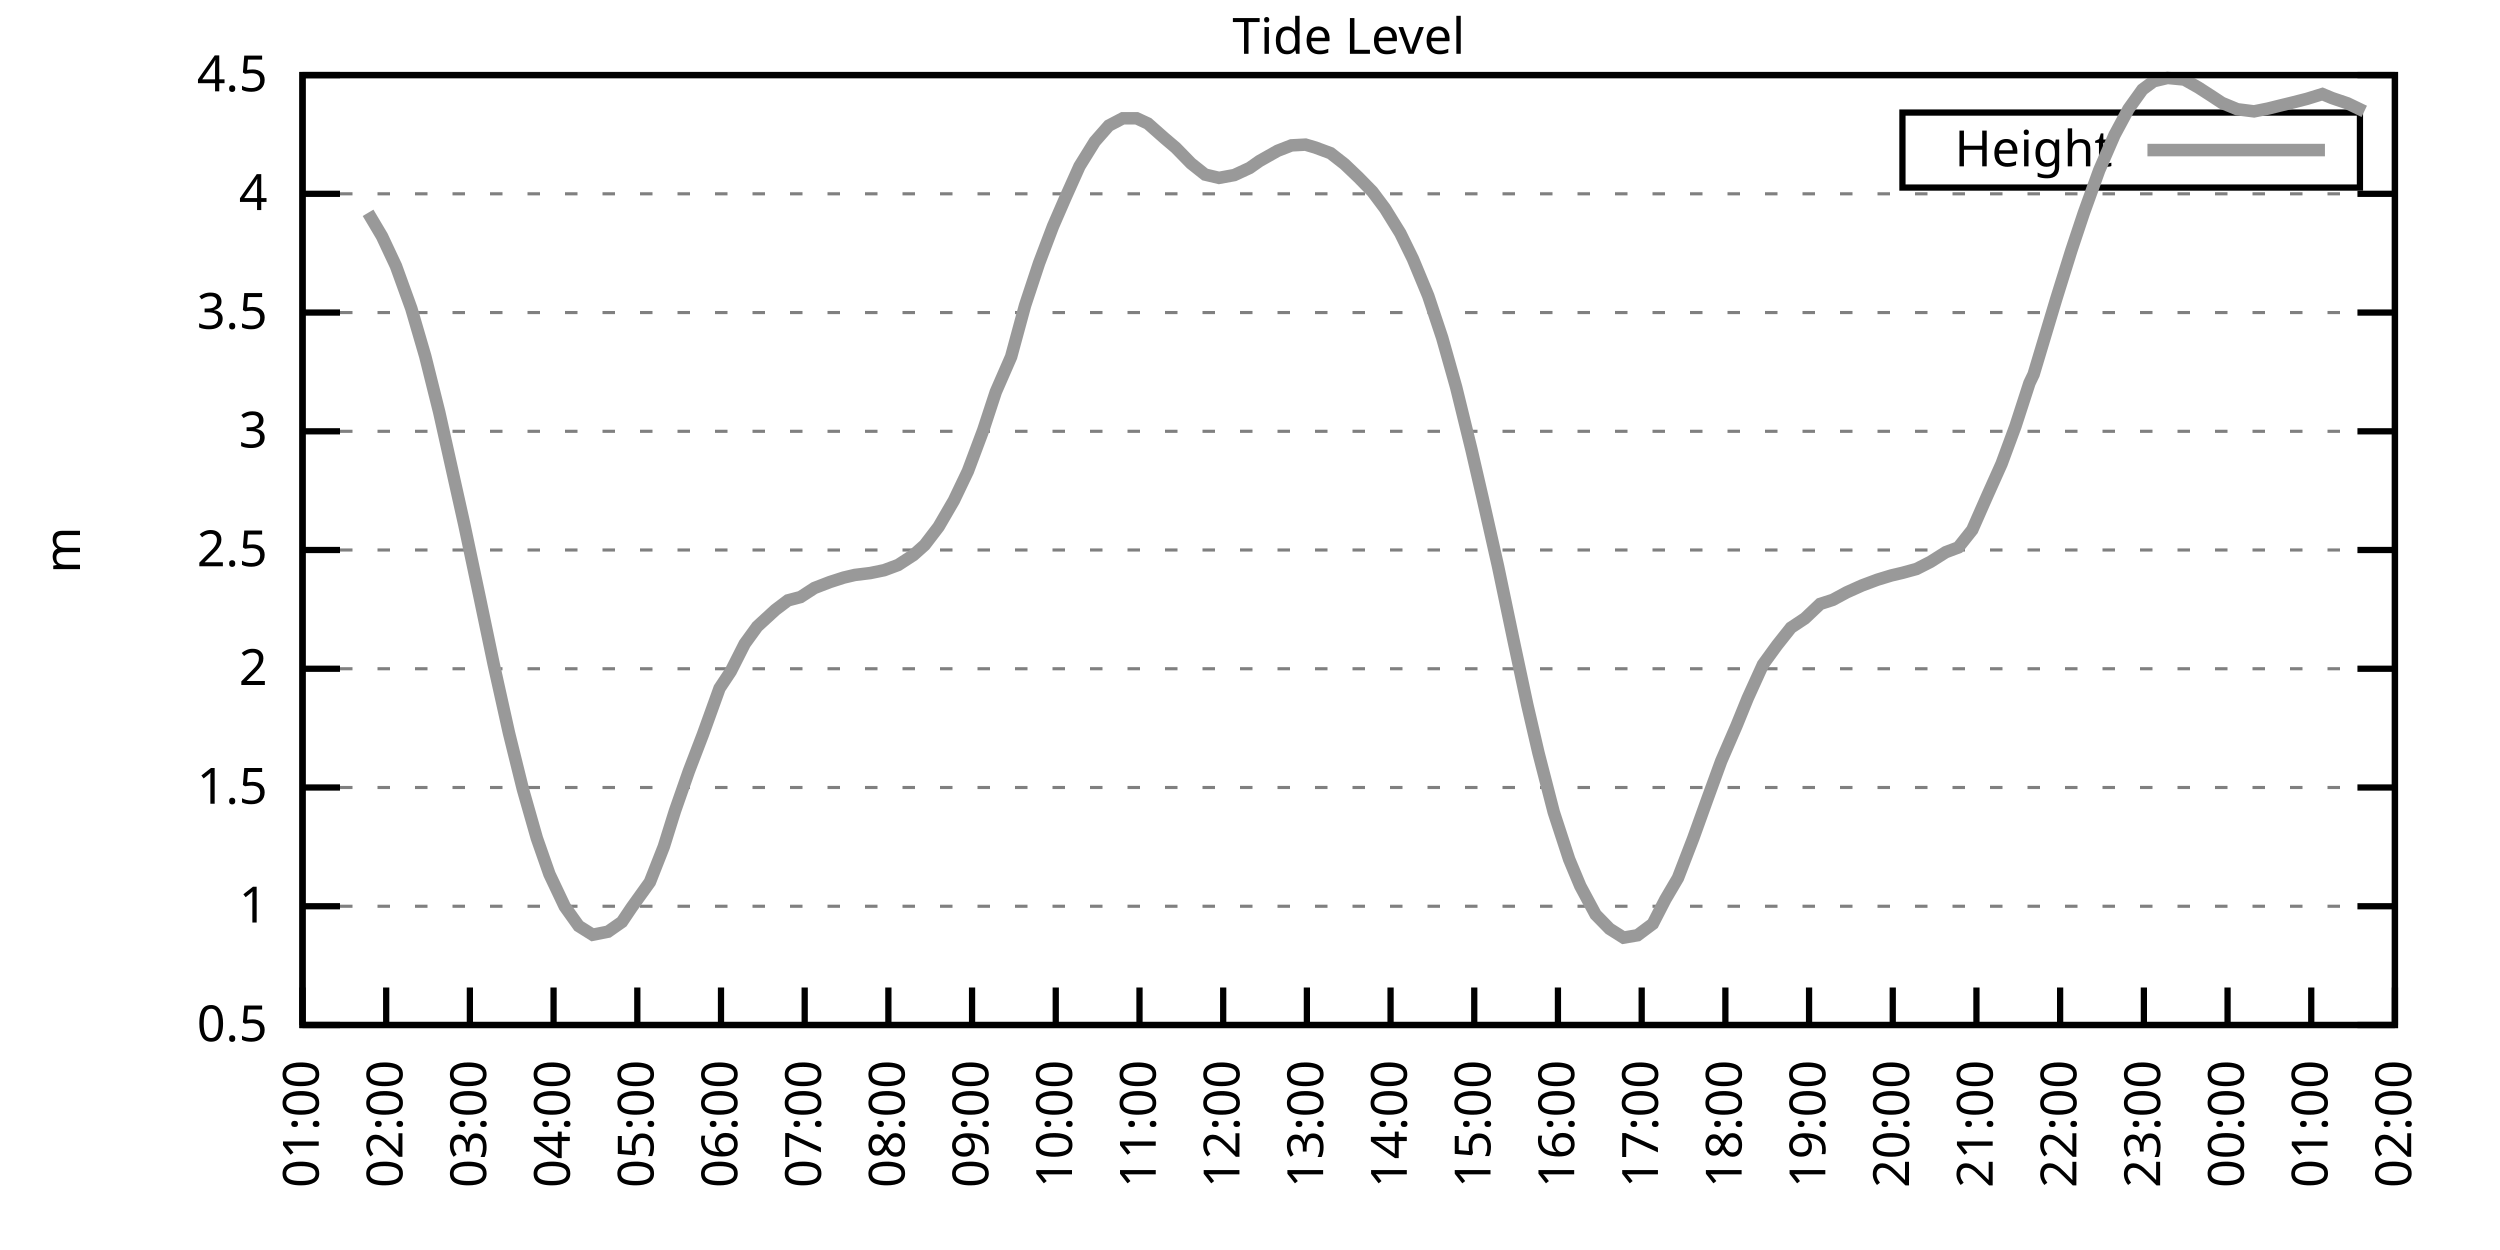
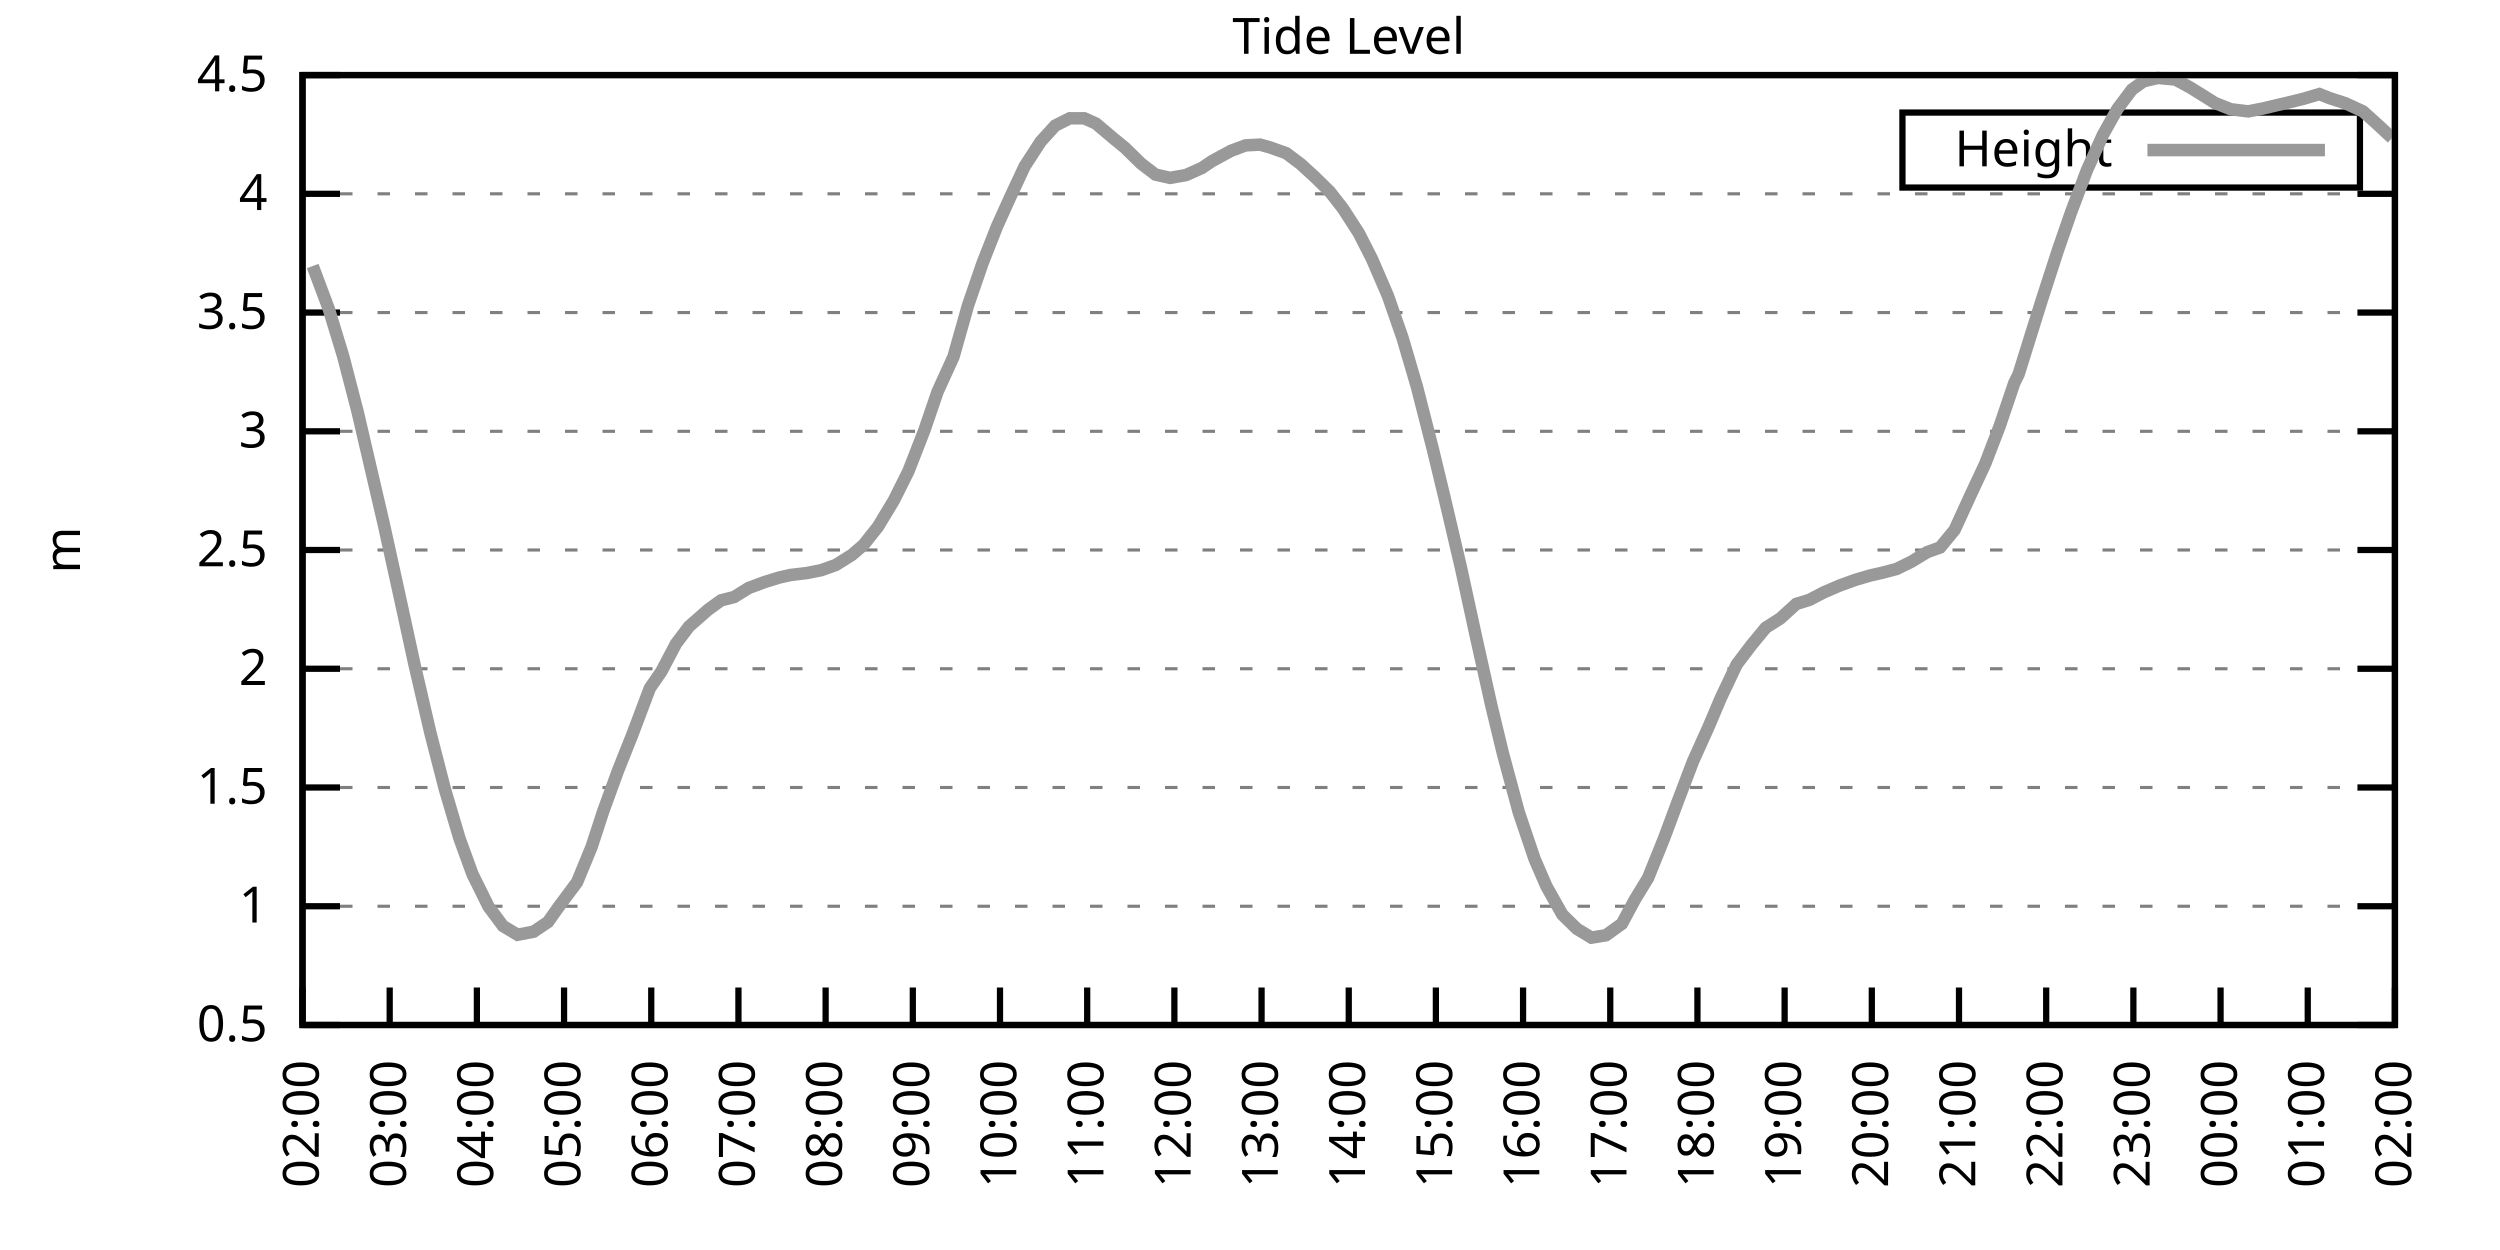
<svg xmlns="http://www.w3.org/2000/svg" xmlns:xlink="http://www.w3.org/1999/xlink" width="400" height="200" viewBox="0 0 400 200">
  <g id="gnuplot_canvas">
    <rect x="0" y="0" width="400" height="200" fill="none" />
    <defs>
      <circle id="gpDot" r="0.5" stroke-width="0.5" stroke="currentColor" />
      <path id="gpPt0" stroke-width="0.333" stroke="currentColor" d="M-1,0 h2 M0,-1 v2" />
      <path id="gpPt1" stroke-width="0.333" stroke="currentColor" d="M-1,-1 L1,1 M1,-1 L-1,1" />
      <path id="gpPt2" stroke-width="0.333" stroke="currentColor" d="M-1,0 L1,0 M0,-1 L0,1 M-1,-1 L1,1 M-1,1 L1,-1" />
      <rect id="gpPt3" stroke-width="0.333" stroke="currentColor" x="-1" y="-1" width="2" height="2" />
      <rect id="gpPt4" stroke-width="0.333" stroke="currentColor" fill="currentColor" x="-1" y="-1" width="2" height="2" />
      <circle id="gpPt5" stroke-width="0.333" stroke="currentColor" cx="0" cy="0" r="1" />
      <use xlink:href="#gpPt5" id="gpPt6" fill="currentColor" stroke="none" />
      <path id="gpPt7" stroke-width="0.333" stroke="currentColor" d="M0,-1.33 L-1.33,0.67 L1.33,0.67 z" />
      <use xlink:href="#gpPt7" id="gpPt8" fill="currentColor" stroke="none" />
      <use xlink:href="#gpPt7" id="gpPt9" stroke="currentColor" transform="rotate(180)" />
      <use xlink:href="#gpPt9" id="gpPt10" fill="currentColor" stroke="none" />
      <use xlink:href="#gpPt3" id="gpPt11" stroke="currentColor" transform="rotate(45)" />
      <use xlink:href="#gpPt11" id="gpPt12" fill="currentColor" stroke="none" />
      <path id="gpPt13" stroke-width="0.333" stroke="currentColor" d="M0,1.330 L1.265,0.411 L0.782,-1.067 L-0.782,-1.076 L-1.265,0.411 z" />
      <use xlink:href="#gpPt13" id="gpPt14" fill="currentColor" stroke="none" />
      <filter id="textbox" filterUnits="objectBoundingBox" x="0" y="0" height="1" width="1">
        <feFlood flood-color="white" flood-opacity="1" result="bgnd" />
        <feComposite in="SourceGraphic" in2="bgnd" operator="atop" />
      </filter>
      <filter id="greybox" filterUnits="objectBoundingBox" x="0" y="0" height="1" width="1">
        <feFlood flood-color="lightgrey" flood-opacity="1" result="grey" />
        <feComposite in="SourceGraphic" in2="grey" operator="atop" />
      </filter>
    </defs>
    <g fill="none" color="white" stroke="currentColor" stroke-width="1.00" stroke-linecap="butt" stroke-linejoin="miter">
</g>
    <g fill="none" color="black" stroke="currentColor" stroke-width="1.00" stroke-linecap="butt" stroke-linejoin="miter">
      <g stroke="none" shape-rendering="crispEdges">
        <polygon fill="rgb(255, 255, 255)" points="48.40,164.00 383.18,164.00 383.18,12.02 48.40,12.02 " />
      </g>
    </g>
    <g fill="none" color="black" stroke="currentColor" stroke-width="1.00" stroke-linecap="butt" stroke-linejoin="miter">
</g>
    <g fill="none" color="black" stroke="black" stroke-width="0.50" stroke-linecap="butt" stroke-linejoin="miter">
</g>
    <g fill="none" color="gray" stroke="currentColor" stroke-width="0.50" stroke-linecap="butt" stroke-linejoin="miter">
      <path stroke="gray" stroke-dasharray="2,4" class="gridline" d="M48.40,164.00 L383.19,164.00  " />
    </g>
    <g fill="none" color="gray" stroke="gray" stroke-width="1.00" stroke-linecap="butt" stroke-linejoin="miter">
</g>
    <g fill="none" color="black" stroke="currentColor" stroke-width="1.00" stroke-linecap="butt" stroke-linejoin="miter">
      <path stroke="black" d="M48.40,164.00 L54.40,164.00 M383.19,164.00 L377.19,164.00  " />
      <g transform="translate(42.80,166.60)" stroke="none" fill="black" font-family="Sans" font-size="8.00" text-anchor="end">
        <text>
          <tspan font-family="Sans"> 0.5</tspan>
        </text>
      </g>
    </g>
    <g fill="none" color="black" stroke="currentColor" stroke-width="1.00" stroke-linecap="butt" stroke-linejoin="miter">
</g>
    <g fill="none" color="black" stroke="black" stroke-width="0.50" stroke-linecap="butt" stroke-linejoin="miter">
</g>
    <g fill="none" color="gray" stroke="currentColor" stroke-width="0.50" stroke-linecap="butt" stroke-linejoin="miter">
      <path stroke="gray" stroke-dasharray="2,4" class="gridline" d="M48.40,145.00 L383.19,145.00  " />
    </g>
    <g fill="none" color="gray" stroke="gray" stroke-width="1.00" stroke-linecap="butt" stroke-linejoin="miter">
</g>
    <g fill="none" color="black" stroke="currentColor" stroke-width="1.00" stroke-linecap="butt" stroke-linejoin="miter">
      <path stroke="black" d="M48.40,145.00 L54.40,145.00 M383.19,145.00 L377.19,145.00  " />
      <g transform="translate(42.80,147.60)" stroke="none" fill="black" font-family="Sans" font-size="8.00" text-anchor="end">
        <text>
          <tspan font-family="Sans"> 1</tspan>
        </text>
      </g>
    </g>
    <g fill="none" color="black" stroke="currentColor" stroke-width="1.00" stroke-linecap="butt" stroke-linejoin="miter">
</g>
    <g fill="none" color="black" stroke="black" stroke-width="0.50" stroke-linecap="butt" stroke-linejoin="miter">
</g>
    <g fill="none" color="gray" stroke="currentColor" stroke-width="0.50" stroke-linecap="butt" stroke-linejoin="miter">
      <path stroke="gray" stroke-dasharray="2,4" class="gridline" d="M48.40,126.00 L383.19,126.00  " />
    </g>
    <g fill="none" color="gray" stroke="gray" stroke-width="1.00" stroke-linecap="butt" stroke-linejoin="miter">
</g>
    <g fill="none" color="black" stroke="currentColor" stroke-width="1.00" stroke-linecap="butt" stroke-linejoin="miter">
      <path stroke="black" d="M48.40,126.00 L54.40,126.00 M383.19,126.00 L377.19,126.00  " />
      <g transform="translate(42.80,128.60)" stroke="none" fill="black" font-family="Sans" font-size="8.00" text-anchor="end">
        <text>
          <tspan font-family="Sans"> 1.5</tspan>
        </text>
      </g>
    </g>
    <g fill="none" color="black" stroke="currentColor" stroke-width="1.00" stroke-linecap="butt" stroke-linejoin="miter">
</g>
    <g fill="none" color="black" stroke="black" stroke-width="0.50" stroke-linecap="butt" stroke-linejoin="miter">
</g>
    <g fill="none" color="gray" stroke="currentColor" stroke-width="0.50" stroke-linecap="butt" stroke-linejoin="miter">
      <path stroke="gray" stroke-dasharray="2,4" class="gridline" d="M48.40,107.00 L383.19,107.00  " />
    </g>
    <g fill="none" color="gray" stroke="gray" stroke-width="1.00" stroke-linecap="butt" stroke-linejoin="miter">
</g>
    <g fill="none" color="black" stroke="currentColor" stroke-width="1.00" stroke-linecap="butt" stroke-linejoin="miter">
      <path stroke="black" d="M48.40,107.00 L54.40,107.00 M383.19,107.00 L377.19,107.00  " />
      <g transform="translate(42.80,109.60)" stroke="none" fill="black" font-family="Sans" font-size="8.00" text-anchor="end">
        <text>
          <tspan font-family="Sans"> 2</tspan>
        </text>
      </g>
    </g>
    <g fill="none" color="black" stroke="currentColor" stroke-width="1.00" stroke-linecap="butt" stroke-linejoin="miter">
</g>
    <g fill="none" color="black" stroke="black" stroke-width="0.50" stroke-linecap="butt" stroke-linejoin="miter">
</g>
    <g fill="none" color="gray" stroke="currentColor" stroke-width="0.50" stroke-linecap="butt" stroke-linejoin="miter">
      <path stroke="gray" stroke-dasharray="2,4" class="gridline" d="M48.40,88.00 L383.19,88.00  " />
    </g>
    <g fill="none" color="gray" stroke="gray" stroke-width="1.00" stroke-linecap="butt" stroke-linejoin="miter">
</g>
    <g fill="none" color="black" stroke="currentColor" stroke-width="1.00" stroke-linecap="butt" stroke-linejoin="miter">
      <path stroke="black" d="M48.40,88.00 L54.40,88.00 M383.19,88.00 L377.19,88.00  " />
      <g transform="translate(42.80,90.60)" stroke="none" fill="black" font-family="Sans" font-size="8.00" text-anchor="end">
        <text>
          <tspan font-family="Sans"> 2.5</tspan>
        </text>
      </g>
    </g>
    <g fill="none" color="black" stroke="currentColor" stroke-width="1.00" stroke-linecap="butt" stroke-linejoin="miter">
</g>
    <g fill="none" color="black" stroke="black" stroke-width="0.50" stroke-linecap="butt" stroke-linejoin="miter">
</g>
    <g fill="none" color="gray" stroke="currentColor" stroke-width="0.50" stroke-linecap="butt" stroke-linejoin="miter">
      <path stroke="gray" stroke-dasharray="2,4" class="gridline" d="M48.40,69.01 L383.19,69.01  " />
    </g>
    <g fill="none" color="gray" stroke="gray" stroke-width="1.00" stroke-linecap="butt" stroke-linejoin="miter">
</g>
    <g fill="none" color="black" stroke="currentColor" stroke-width="1.00" stroke-linecap="butt" stroke-linejoin="miter">
      <path stroke="black" d="M48.40,69.01 L54.40,69.01 M383.19,69.01 L377.19,69.01  " />
      <g transform="translate(42.80,71.61)" stroke="none" fill="black" font-family="Sans" font-size="8.00" text-anchor="end">
        <text>
          <tspan font-family="Sans"> 3</tspan>
        </text>
      </g>
    </g>
    <g fill="none" color="black" stroke="currentColor" stroke-width="1.00" stroke-linecap="butt" stroke-linejoin="miter">
</g>
    <g fill="none" color="black" stroke="black" stroke-width="0.50" stroke-linecap="butt" stroke-linejoin="miter">
</g>
    <g fill="none" color="gray" stroke="currentColor" stroke-width="0.50" stroke-linecap="butt" stroke-linejoin="miter">
      <path stroke="gray" stroke-dasharray="2,4" class="gridline" d="M48.40,50.01 L383.19,50.01  " />
    </g>
    <g fill="none" color="gray" stroke="gray" stroke-width="1.00" stroke-linecap="butt" stroke-linejoin="miter">
</g>
    <g fill="none" color="black" stroke="currentColor" stroke-width="1.00" stroke-linecap="butt" stroke-linejoin="miter">
      <path stroke="black" d="M48.40,50.01 L54.40,50.01 M383.19,50.01 L377.19,50.01  " />
      <g transform="translate(42.80,52.61)" stroke="none" fill="black" font-family="Sans" font-size="8.00" text-anchor="end">
        <text>
          <tspan font-family="Sans"> 3.5</tspan>
        </text>
      </g>
    </g>
    <g fill="none" color="black" stroke="currentColor" stroke-width="1.00" stroke-linecap="butt" stroke-linejoin="miter">
</g>
    <g fill="none" color="black" stroke="black" stroke-width="0.50" stroke-linecap="butt" stroke-linejoin="miter">
</g>
    <g fill="none" color="gray" stroke="currentColor" stroke-width="0.50" stroke-linecap="butt" stroke-linejoin="miter">
      <path stroke="gray" stroke-dasharray="2,4" class="gridline" d="M48.40,31.01 L383.19,31.01  " />
    </g>
    <g fill="none" color="gray" stroke="gray" stroke-width="1.00" stroke-linecap="butt" stroke-linejoin="miter">
</g>
    <g fill="none" color="black" stroke="currentColor" stroke-width="1.00" stroke-linecap="butt" stroke-linejoin="miter">
      <path stroke="black" d="M48.40,31.01 L54.40,31.01 M383.19,31.01 L377.19,31.01  " />
      <g transform="translate(42.80,33.61)" stroke="none" fill="black" font-family="Sans" font-size="8.00" text-anchor="end">
        <text>
          <tspan font-family="Sans"> 4</tspan>
        </text>
      </g>
    </g>
    <g fill="none" color="black" stroke="currentColor" stroke-width="1.00" stroke-linecap="butt" stroke-linejoin="miter">
</g>
    <g fill="none" color="black" stroke="black" stroke-width="0.50" stroke-linecap="butt" stroke-linejoin="miter">
</g>
    <g fill="none" color="gray" stroke="currentColor" stroke-width="0.50" stroke-linecap="butt" stroke-linejoin="miter">
      <path stroke="gray" stroke-dasharray="2,4" class="gridline" d="M48.40,12.01 L383.19,12.01  " />
    </g>
    <g fill="none" color="gray" stroke="gray" stroke-width="1.00" stroke-linecap="butt" stroke-linejoin="miter">
</g>
    <g fill="none" color="black" stroke="currentColor" stroke-width="1.00" stroke-linecap="butt" stroke-linejoin="miter">
      <path stroke="black" d="M48.40,12.01 L54.40,12.01 M383.19,12.01 L377.19,12.01  " />
      <g transform="translate(42.80,14.61)" stroke="none" fill="black" font-family="Sans" font-size="8.00" text-anchor="end">
        <text>
          <tspan font-family="Sans"> 4.5</tspan>
        </text>
      </g>
    </g>
    <g fill="none" color="black" stroke="currentColor" stroke-width="1.00" stroke-linecap="butt" stroke-linejoin="miter">
      <path stroke="black" d="M48.40,164.00 L48.40,158.00  " />
      <g transform="translate(51.00,169.60) rotate(270.00)" stroke="none" fill="black" font-family="Sans" font-size="8.00" text-anchor="end">
        <text>
-           <tspan font-family="Sans">01:00</tspan>
-         </text>
-       </g>
-     </g>
-     <g fill="none" color="black" stroke="currentColor" stroke-width="1.00" stroke-linecap="butt" stroke-linejoin="miter">
-       <path stroke="black" d="M61.79,164.00 L61.79,158.00  " />
-       <g transform="translate(64.39,169.60) rotate(270.00)" stroke="none" fill="black" font-family="Sans" font-size="8.00" text-anchor="end">
-         <text>
          <tspan font-family="Sans">02:00</tspan>
        </text>
      </g>
    </g>
    <g fill="none" color="black" stroke="currentColor" stroke-width="1.00" stroke-linecap="butt" stroke-linejoin="miter">
-       <path stroke="black" d="M75.18,164.00 L75.18,158.00  " />
-       <g transform="translate(77.78,169.60) rotate(270.00)" stroke="none" fill="black" font-family="Sans" font-size="8.00" text-anchor="end">
+       <path stroke="black" d="M62.35,164.00 L62.35,158.00  " />
+       <g transform="translate(64.95,169.60) rotate(270.00)" stroke="none" fill="black" font-family="Sans" font-size="8.00" text-anchor="end">
        <text>
          <tspan font-family="Sans">03:00</tspan>
        </text>
      </g>
    </g>
    <g fill="none" color="black" stroke="currentColor" stroke-width="1.00" stroke-linecap="butt" stroke-linejoin="miter">
-       <path stroke="black" d="M88.57,164.00 L88.57,158.00  " />
-       <g transform="translate(91.17,169.60) rotate(270.00)" stroke="none" fill="black" font-family="Sans" font-size="8.00" text-anchor="end">
+       <path stroke="black" d="M76.30,164.00 L76.30,158.00  " />
+       <g transform="translate(78.90,169.60) rotate(270.00)" stroke="none" fill="black" font-family="Sans" font-size="8.00" text-anchor="end">
        <text>
          <tspan font-family="Sans">04:00</tspan>
        </text>
      </g>
    </g>
    <g fill="none" color="black" stroke="currentColor" stroke-width="1.00" stroke-linecap="butt" stroke-linejoin="miter">
-       <path stroke="black" d="M101.97,164.00 L101.97,158.00  " />
-       <g transform="translate(104.57,169.60) rotate(270.00)" stroke="none" fill="black" font-family="Sans" font-size="8.00" text-anchor="end">
+       <path stroke="black" d="M90.25,164.00 L90.25,158.00  " />
+       <g transform="translate(92.85,169.60) rotate(270.00)" stroke="none" fill="black" font-family="Sans" font-size="8.00" text-anchor="end">
        <text>
          <tspan font-family="Sans">05:00</tspan>
        </text>
      </g>
    </g>
    <g fill="none" color="black" stroke="currentColor" stroke-width="1.00" stroke-linecap="butt" stroke-linejoin="miter">
-       <path stroke="black" d="M115.36,164.00 L115.36,158.00  " />
-       <g transform="translate(117.96,169.60) rotate(270.00)" stroke="none" fill="black" font-family="Sans" font-size="8.00" text-anchor="end">
+       <path stroke="black" d="M104.20,164.00 L104.20,158.00  " />
+       <g transform="translate(106.80,169.60) rotate(270.00)" stroke="none" fill="black" font-family="Sans" font-size="8.00" text-anchor="end">
        <text>
          <tspan font-family="Sans">06:00</tspan>
        </text>
      </g>
    </g>
    <g fill="none" color="black" stroke="currentColor" stroke-width="1.00" stroke-linecap="butt" stroke-linejoin="miter">
-       <path stroke="black" d="M128.75,164.00 L128.75,158.00  " />
-       <g transform="translate(131.35,169.60) rotate(270.00)" stroke="none" fill="black" font-family="Sans" font-size="8.00" text-anchor="end">
+       <path stroke="black" d="M118.15,164.00 L118.15,158.00  " />
+       <g transform="translate(120.75,169.60) rotate(270.00)" stroke="none" fill="black" font-family="Sans" font-size="8.00" text-anchor="end">
        <text>
          <tspan font-family="Sans">07:00</tspan>
        </text>
      </g>
    </g>
    <g fill="none" color="black" stroke="currentColor" stroke-width="1.00" stroke-linecap="butt" stroke-linejoin="miter">
-       <path stroke="black" d="M142.14,164.00 L142.14,158.00  " />
-       <g transform="translate(144.74,169.60) rotate(270.00)" stroke="none" fill="black" font-family="Sans" font-size="8.00" text-anchor="end">
+       <path stroke="black" d="M132.10,164.00 L132.10,158.00  " />
+       <g transform="translate(134.70,169.60) rotate(270.00)" stroke="none" fill="black" font-family="Sans" font-size="8.00" text-anchor="end">
        <text>
          <tspan font-family="Sans">08:00</tspan>
        </text>
      </g>
    </g>
    <g fill="none" color="black" stroke="currentColor" stroke-width="1.00" stroke-linecap="butt" stroke-linejoin="miter">
-       <path stroke="black" d="M155.53,164.00 L155.53,158.00  " />
-       <g transform="translate(158.13,169.60) rotate(270.00)" stroke="none" fill="black" font-family="Sans" font-size="8.00" text-anchor="end">
+       <path stroke="black" d="M146.05,164.00 L146.05,158.00  " />
+       <g transform="translate(148.65,169.60) rotate(270.00)" stroke="none" fill="black" font-family="Sans" font-size="8.00" text-anchor="end">
        <text>
          <tspan font-family="Sans">09:00</tspan>
        </text>
      </g>
    </g>
    <g fill="none" color="black" stroke="currentColor" stroke-width="1.00" stroke-linecap="butt" stroke-linejoin="miter">
-       <path stroke="black" d="M168.92,164.00 L168.92,158.00  " />
-       <g transform="translate(171.52,169.60) rotate(270.00)" stroke="none" fill="black" font-family="Sans" font-size="8.00" text-anchor="end">
+       <path stroke="black" d="M160.00,164.00 L160.00,158.00  " />
+       <g transform="translate(162.60,169.60) rotate(270.00)" stroke="none" fill="black" font-family="Sans" font-size="8.00" text-anchor="end">
        <text>
          <tspan font-family="Sans">10:00</tspan>
        </text>
      </g>
    </g>
    <g fill="none" color="black" stroke="currentColor" stroke-width="1.00" stroke-linecap="butt" stroke-linejoin="miter">
-       <path stroke="black" d="M182.32,164.00 L182.32,158.00  " />
-       <g transform="translate(184.92,169.60) rotate(270.00)" stroke="none" fill="black" font-family="Sans" font-size="8.00" text-anchor="end">
+       <path stroke="black" d="M173.95,164.00 L173.95,158.00  " />
+       <g transform="translate(176.55,169.60) rotate(270.00)" stroke="none" fill="black" font-family="Sans" font-size="8.00" text-anchor="end">
        <text>
          <tspan font-family="Sans">11:00</tspan>
        </text>
      </g>
    </g>
    <g fill="none" color="black" stroke="currentColor" stroke-width="1.00" stroke-linecap="butt" stroke-linejoin="miter">
-       <path stroke="black" d="M195.71,164.00 L195.71,158.00  " />
-       <g transform="translate(198.31,169.60) rotate(270.00)" stroke="none" fill="black" font-family="Sans" font-size="8.00" text-anchor="end">
+       <path stroke="black" d="M187.90,164.00 L187.90,158.00  " />
+       <g transform="translate(190.50,169.60) rotate(270.00)" stroke="none" fill="black" font-family="Sans" font-size="8.00" text-anchor="end">
        <text>
          <tspan font-family="Sans">12:00</tspan>
        </text>
      </g>
    </g>
    <g fill="none" color="black" stroke="currentColor" stroke-width="1.00" stroke-linecap="butt" stroke-linejoin="miter">
-       <path stroke="black" d="M209.10,164.00 L209.10,158.00  " />
-       <g transform="translate(211.70,169.60) rotate(270.00)" stroke="none" fill="black" font-family="Sans" font-size="8.00" text-anchor="end">
+       <path stroke="black" d="M201.85,164.00 L201.85,158.00  " />
+       <g transform="translate(204.45,169.60) rotate(270.00)" stroke="none" fill="black" font-family="Sans" font-size="8.00" text-anchor="end">
        <text>
          <tspan font-family="Sans">13:00</tspan>
        </text>
      </g>
    </g>
    <g fill="none" color="black" stroke="currentColor" stroke-width="1.00" stroke-linecap="butt" stroke-linejoin="miter">
-       <path stroke="black" d="M222.49,164.00 L222.49,158.00  " />
-       <g transform="translate(225.09,169.60) rotate(270.00)" stroke="none" fill="black" font-family="Sans" font-size="8.00" text-anchor="end">
+       <path stroke="black" d="M215.80,164.00 L215.80,158.00  " />
+       <g transform="translate(218.40,169.60) rotate(270.00)" stroke="none" fill="black" font-family="Sans" font-size="8.00" text-anchor="end">
        <text>
          <tspan font-family="Sans">14:00</tspan>
        </text>
      </g>
    </g>
    <g fill="none" color="black" stroke="currentColor" stroke-width="1.00" stroke-linecap="butt" stroke-linejoin="miter">
-       <path stroke="black" d="M235.88,164.00 L235.88,158.00  " />
-       <g transform="translate(238.48,169.60) rotate(270.00)" stroke="none" fill="black" font-family="Sans" font-size="8.00" text-anchor="end">
+       <path stroke="black" d="M229.74,164.00 L229.74,158.00  " />
+       <g transform="translate(232.34,169.60) rotate(270.00)" stroke="none" fill="black" font-family="Sans" font-size="8.00" text-anchor="end">
        <text>
          <tspan font-family="Sans">15:00</tspan>
        </text>
      </g>
    </g>
    <g fill="none" color="black" stroke="currentColor" stroke-width="1.00" stroke-linecap="butt" stroke-linejoin="miter">
-       <path stroke="black" d="M249.27,164.00 L249.27,158.00  " />
-       <g transform="translate(251.87,169.60) rotate(270.00)" stroke="none" fill="black" font-family="Sans" font-size="8.00" text-anchor="end">
+       <path stroke="black" d="M243.69,164.00 L243.69,158.00  " />
+       <g transform="translate(246.29,169.60) rotate(270.00)" stroke="none" fill="black" font-family="Sans" font-size="8.00" text-anchor="end">
        <text>
          <tspan font-family="Sans">16:00</tspan>
        </text>
      </g>
    </g>
    <g fill="none" color="black" stroke="currentColor" stroke-width="1.00" stroke-linecap="butt" stroke-linejoin="miter">
-       <path stroke="black" d="M262.67,164.00 L262.67,158.00  " />
-       <g transform="translate(265.27,169.60) rotate(270.00)" stroke="none" fill="black" font-family="Sans" font-size="8.00" text-anchor="end">
+       <path stroke="black" d="M257.64,164.00 L257.64,158.00  " />
+       <g transform="translate(260.24,169.60) rotate(270.00)" stroke="none" fill="black" font-family="Sans" font-size="8.00" text-anchor="end">
        <text>
          <tspan font-family="Sans">17:00</tspan>
        </text>
      </g>
    </g>
    <g fill="none" color="black" stroke="currentColor" stroke-width="1.00" stroke-linecap="butt" stroke-linejoin="miter">
-       <path stroke="black" d="M276.06,164.00 L276.06,158.00  " />
-       <g transform="translate(278.66,169.60) rotate(270.00)" stroke="none" fill="black" font-family="Sans" font-size="8.00" text-anchor="end">
+       <path stroke="black" d="M271.59,164.00 L271.59,158.00  " />
+       <g transform="translate(274.19,169.60) rotate(270.00)" stroke="none" fill="black" font-family="Sans" font-size="8.00" text-anchor="end">
        <text>
          <tspan font-family="Sans">18:00</tspan>
        </text>
      </g>
    </g>
    <g fill="none" color="black" stroke="currentColor" stroke-width="1.00" stroke-linecap="butt" stroke-linejoin="miter">
-       <path stroke="black" d="M289.45,164.00 L289.45,158.00  " />
-       <g transform="translate(292.05,169.60) rotate(270.00)" stroke="none" fill="black" font-family="Sans" font-size="8.00" text-anchor="end">
+       <path stroke="black" d="M285.54,164.00 L285.54,158.00  " />
+       <g transform="translate(288.14,169.60) rotate(270.00)" stroke="none" fill="black" font-family="Sans" font-size="8.00" text-anchor="end">
        <text>
          <tspan font-family="Sans">19:00</tspan>
        </text>
      </g>
    </g>
    <g fill="none" color="black" stroke="currentColor" stroke-width="1.00" stroke-linecap="butt" stroke-linejoin="miter">
-       <path stroke="black" d="M302.84,164.00 L302.84,158.00  " />
-       <g transform="translate(305.44,169.60) rotate(270.00)" stroke="none" fill="black" font-family="Sans" font-size="8.00" text-anchor="end">
+       <path stroke="black" d="M299.49,164.00 L299.49,158.00  " />
+       <g transform="translate(302.09,169.60) rotate(270.00)" stroke="none" fill="black" font-family="Sans" font-size="8.00" text-anchor="end">
        <text>
          <tspan font-family="Sans">20:00</tspan>
        </text>
      </g>
    </g>
    <g fill="none" color="black" stroke="currentColor" stroke-width="1.00" stroke-linecap="butt" stroke-linejoin="miter">
-       <path stroke="black" d="M316.23,164.00 L316.23,158.00  " />
-       <g transform="translate(318.83,169.60) rotate(270.00)" stroke="none" fill="black" font-family="Sans" font-size="8.00" text-anchor="end">
+       <path stroke="black" d="M313.44,164.00 L313.44,158.00  " />
+       <g transform="translate(316.04,169.60) rotate(270.00)" stroke="none" fill="black" font-family="Sans" font-size="8.00" text-anchor="end">
        <text>
          <tspan font-family="Sans">21:00</tspan>
        </text>
      </g>
    </g>
    <g fill="none" color="black" stroke="currentColor" stroke-width="1.00" stroke-linecap="butt" stroke-linejoin="miter">
-       <path stroke="black" d="M329.62,164.00 L329.62,158.00  " />
-       <g transform="translate(332.22,169.60) rotate(270.00)" stroke="none" fill="black" font-family="Sans" font-size="8.00" text-anchor="end">
+       <path stroke="black" d="M327.39,164.00 L327.39,158.00  " />
+       <g transform="translate(329.99,169.60) rotate(270.00)" stroke="none" fill="black" font-family="Sans" font-size="8.00" text-anchor="end">
        <text>
          <tspan font-family="Sans">22:00</tspan>
        </text>
      </g>
    </g>
    <g fill="none" color="black" stroke="currentColor" stroke-width="1.00" stroke-linecap="butt" stroke-linejoin="miter">
-       <path stroke="black" d="M343.02,164.00 L343.02,158.00  " />
-       <g transform="translate(345.62,169.60) rotate(270.00)" stroke="none" fill="black" font-family="Sans" font-size="8.00" text-anchor="end">
+       <path stroke="black" d="M341.34,164.00 L341.34,158.00  " />
+       <g transform="translate(343.94,169.60) rotate(270.00)" stroke="none" fill="black" font-family="Sans" font-size="8.00" text-anchor="end">
        <text>
          <tspan font-family="Sans">23:00</tspan>
        </text>
      </g>
    </g>
    <g fill="none" color="black" stroke="currentColor" stroke-width="1.00" stroke-linecap="butt" stroke-linejoin="miter">
-       <path stroke="black" d="M356.41,164.00 L356.41,158.00  " />
-       <g transform="translate(359.01,169.60) rotate(270.00)" stroke="none" fill="black" font-family="Sans" font-size="8.00" text-anchor="end">
+       <path stroke="black" d="M355.29,164.00 L355.29,158.00  " />
+       <g transform="translate(357.89,169.60) rotate(270.00)" stroke="none" fill="black" font-family="Sans" font-size="8.00" text-anchor="end">
        <text>
          <tspan font-family="Sans">00:00</tspan>
        </text>
      </g>
    </g>
    <g fill="none" color="black" stroke="currentColor" stroke-width="1.00" stroke-linecap="butt" stroke-linejoin="miter">
-       <path stroke="black" d="M369.80,164.00 L369.80,158.00  " />
-       <g transform="translate(372.40,169.60) rotate(270.00)" stroke="none" fill="black" font-family="Sans" font-size="8.00" text-anchor="end">
+       <path stroke="black" d="M369.24,164.00 L369.24,158.00  " />
+       <g transform="translate(371.84,169.60) rotate(270.00)" stroke="none" fill="black" font-family="Sans" font-size="8.00" text-anchor="end">
        <text>
          <tspan font-family="Sans">01:00</tspan>
        </text>
      </g>
    </g>
    <g fill="none" color="black" stroke="currentColor" stroke-width="1.00" stroke-linecap="butt" stroke-linejoin="miter">
      <path stroke="black" d="M383.19,164.00 L383.19,158.00  " />
      <g transform="translate(385.79,169.60) rotate(270.00)" stroke="none" fill="black" font-family="Sans" font-size="8.00" text-anchor="end">
        <text>
          <tspan font-family="Sans">02:00</tspan>
        </text>
      </g>
    </g>
    <g fill="none" color="black" stroke="currentColor" stroke-width="1.00" stroke-linecap="butt" stroke-linejoin="miter">
</g>
    <g fill="none" color="black" stroke="currentColor" stroke-width="1.00" stroke-linecap="butt" stroke-linejoin="miter">
      <path stroke="black" d="M48.40,12.01 L48.40,164.00 L383.19,164.00 L383.19,12.01 L48.40,12.01 Z  " />
    </g>
    <g fill="none" color="black" stroke="currentColor" stroke-width="1.00" stroke-linecap="butt" stroke-linejoin="miter">
</g>
    <g fill="none" color="black" stroke="currentColor" stroke-width="1.00" stroke-linecap="butt" stroke-linejoin="miter">
      <path stroke="black" d="M304.39,30.01 L304.39,18.01 L377.59,18.01 L377.59,30.01 L304.39,30.01 Z  " />
    </g>
    <g id="Tide_level_plot_1">
      <g fill="none" color="white" stroke="black" stroke-width="2.00" stroke-linecap="butt" stroke-linejoin="miter">
</g>
      <g fill="none" color="black" stroke="currentColor" stroke-width="2.00" stroke-linecap="butt" stroke-linejoin="miter">
        <g transform="translate(337.99,26.61)" stroke="none" fill="black" font-family="Sans" font-size="8.00" text-anchor="end">
          <text>
            <tspan font-family="Sans">Height</tspan>
          </text>
        </g>
      </g>
      <g fill="none" color="black" stroke="currentColor" stroke-width="2.00" stroke-linecap="butt" stroke-linejoin="miter">
-         <path stroke="rgb(153, 153, 153)" d="M343.59,24.01 L371.99,24.01 M58.89,34.05 L61.12,37.81 L63.35,42.56 L65.81,49.36 L68.04,57.00 L70.27,65.93   L74.29,83.94 L76.75,95.57 L78.98,106.24 L81.43,117.26 L83.66,126.27 L85.90,134.13 L87.91,139.87 L90.36,145.04   L92.59,148.16 L94.82,149.56 L97.28,149.07 L99.51,147.51 L101.07,145.19 L103.98,141.13 L106.21,135.46 L107.99,129.76   L110.22,123.38 L112.46,117.53 L115.13,110.12 L116.92,107.42 L119.15,103.01 L121.16,100.24 L124.06,97.58 L126.07,96.06   L128.08,95.53 L130.31,94.08 L132.77,93.13 L135.00,92.41 L136.78,91.99 L139.24,91.69 L141.47,91.23 L143.70,90.40   L146.16,88.80 L147.94,87.21 L150.18,84.28 L152.63,80.06 L154.86,75.39 L157.32,68.82 L159.33,62.70 L161.78,57.08   L164.01,48.87 L166.25,42.10 L168.48,36.21 L170.49,31.58 L172.72,26.60 L175.17,22.65 L177.41,20.10 L179.64,18.93   L181.87,18.93 L183.66,19.76 L186.33,22.12 L188.12,23.64 L190.57,26.15 L192.81,27.93 L195.04,28.46 L197.49,28.01   L199.95,26.87 L201.51,25.77 L204.41,24.13 L206.64,23.26 L208.88,23.14 L210.44,23.60 L212.89,24.51 L215.13,26.26   L217.36,28.39 L219.59,30.67 L221.60,33.36 L224.05,37.32 L226.06,41.42 L228.52,47.35 L230.75,54.04 L232.98,61.94   L235.44,71.97 L237.22,79.68 L239.68,90.59 L242.13,102.29 L244.36,112.74 L246.15,120.45 L248.60,129.95 L251.06,137.48   L252.85,141.77 L255.30,146.33 L257.53,148.61 L259.76,150.02 L262.00,149.64 L264.45,147.81 L266.46,143.90 L268.47,140.48   L270.92,134.13 L273.16,127.90 L275.39,121.78 L277.84,116.12 L279.63,111.72 L282.08,106.32 L284.32,103.24 L286.55,100.43   L288.78,98.95 L291.23,96.63 L293.24,95.98 L295.48,94.77 L297.93,93.67 L300.39,92.75 L302.62,92.07 L304.40,91.65   L306.63,91.04 L308.87,89.90 L311.32,88.35 L313.33,87.59 L315.56,84.78 L318.02,79.19 L320.25,74.21 L322.48,68.17   L324.71,61.29 L325.38,59.89 L328.95,47.99 L331.41,40.09 L333.42,34.05 L335.87,27.25 L338.33,21.59 L340.56,17.44   L342.79,14.33 L344.58,13.00 L346.81,12.47 L349.49,12.73 L351.72,13.99 L353.95,15.43 L355.51,16.46 L357.97,17.48   L360.65,17.82 L362.88,17.37 L364.89,16.87 L366.90,16.38 L369.13,15.81 L371.58,15.05 L373.15,15.70 L375.60,16.53   L378.28,17.82  " />
+         <path stroke="rgb(153, 153, 153)" d="M343.59,24.01 L371.99,24.01 M50.03,42.56 L52.58,49.36 L54.91,57.00 L57.23,65.93 L61.42,83.94 L63.98,95.57   L66.30,106.24 L68.86,117.26 L71.18,126.27 L73.51,134.13 L75.60,139.87 L78.16,145.04 L80.48,148.16 L82.81,149.56   L85.37,149.07 L87.69,147.51 L89.32,145.19 L92.34,141.13 L94.67,135.46 L96.53,129.76 L98.85,123.38 L101.18,117.53   L103.97,110.12 L105.83,107.42 L108.15,103.01 L110.24,100.24 L113.27,97.58 L115.36,96.06 L117.45,95.53 L119.78,94.08   L122.33,93.13 L124.66,92.41 L126.52,91.99 L129.08,91.69 L131.40,91.23 L133.72,90.40 L136.28,88.80 L138.14,87.21   L140.47,84.28 L143.02,80.06 L145.35,75.39 L147.91,68.82 L150.00,62.70 L152.56,57.08 L154.88,48.87 L157.21,42.10   L159.53,36.21 L161.62,31.58 L163.95,26.60 L166.51,22.65 L168.83,20.10 L171.16,18.93 L173.48,18.93 L175.34,19.76   L178.13,22.12 L179.99,23.64 L182.55,26.15 L184.87,27.93 L187.20,28.46 L189.76,28.01 L192.31,26.87 L193.94,25.77   L196.96,24.13 L199.29,23.26 L201.61,23.14 L203.24,23.60 L205.80,24.51 L208.12,26.26 L210.45,28.39 L212.77,30.67   L214.87,33.36 L217.42,37.32 L219.51,41.42 L222.07,47.35 L224.40,54.04 L226.72,61.94 L229.28,71.97 L231.14,79.68   L233.70,90.59 L236.25,102.29 L238.58,112.74 L240.44,120.45 L243.00,129.95 L245.55,137.48 L247.41,141.77 L249.97,146.33   L252.30,148.61 L254.62,150.02 L256.95,149.64 L259.50,147.81 L261.60,143.90 L263.69,140.48 L266.25,134.13 L268.57,127.90   L270.90,121.78 L273.45,116.12 L275.31,111.72 L277.87,106.32 L280.20,103.24 L282.52,100.43 L284.85,98.95 L287.40,96.63   L289.50,95.98 L291.82,94.77 L294.38,93.67 L296.94,92.75 L299.26,92.07 L301.12,91.65 L303.44,91.04 L305.77,89.90   L308.33,88.35 L310.42,87.59 L312.74,84.78 L315.30,79.19 L317.63,74.21 L319.95,68.17 L322.28,61.29 L322.97,59.89   L326.69,47.99 L329.25,40.09 L331.34,34.05 L333.90,27.25 L336.46,21.59 L338.78,17.44 L341.11,14.33 L342.97,13.00   L345.29,12.47 L348.08,12.73 L350.41,13.99 L352.73,15.43 L354.36,16.46 L356.92,17.48 L359.71,17.82 L362.03,17.37   L364.13,16.87 L366.22,16.38 L368.54,15.81 L371.10,15.05 L372.73,15.70 L375.29,16.53 L378.08,17.82 L380.40,19.91   L382.73,22.08  " />
      </g>
    </g>
    <g fill="none" color="black" stroke="currentColor" stroke-width="2.00" stroke-linecap="butt" stroke-linejoin="miter">
</g>
    <g fill="none" color="black" stroke="black" stroke-width="1.00" stroke-linecap="butt" stroke-linejoin="miter">
</g>
    <g fill="none" color="black" stroke="currentColor" stroke-width="1.00" stroke-linecap="butt" stroke-linejoin="miter">
      <path stroke="black" d="M48.40,12.01 L48.40,164.00 L383.19,164.00 L383.19,12.01 L48.40,12.01 Z  " />
      <g transform="translate(12.80,88.01) rotate(270.00)" stroke="none" fill="black" font-family="Sans" font-size="8.00" text-anchor="middle">
        <text>
          <tspan font-family="Sans">m</tspan>
        </text>
      </g>
    </g>
    <g fill="none" color="black" stroke="currentColor" stroke-width="1.00" stroke-linecap="butt" stroke-linejoin="miter">
</g>
    <g fill="none" color="black" stroke="currentColor" stroke-width="1.00" stroke-linecap="butt" stroke-linejoin="miter">
      <g transform="translate(215.79,8.61)" stroke="none" fill="black" font-family="Sans" font-size="8.00" text-anchor="middle">
        <text>
          <tspan font-family="Sans">Tide Level</tspan>
        </text>
      </g>
    </g>
    <g fill="none" color="black" stroke="currentColor" stroke-width="1.00" stroke-linecap="butt" stroke-linejoin="miter">
</g>
  </g>
</svg>
